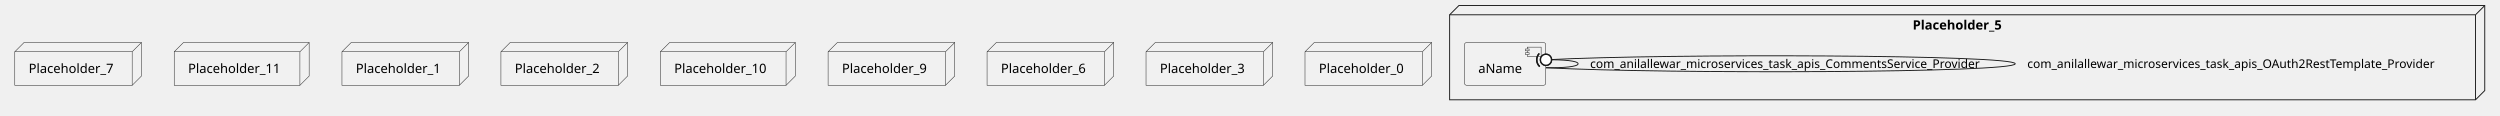
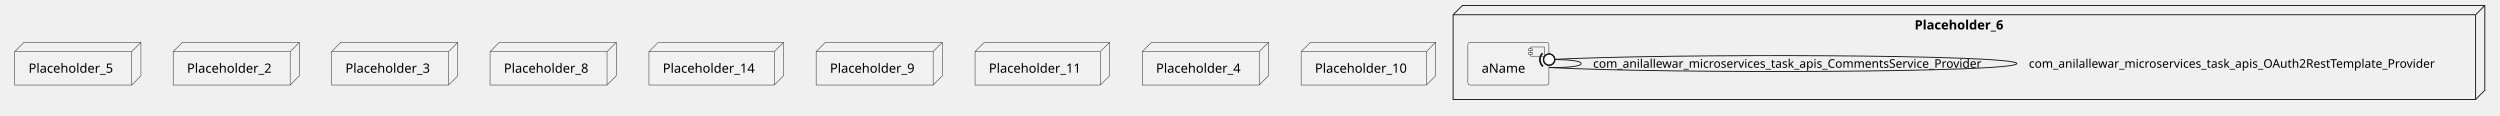
- <svg xmlns="http://www.w3.org/2000/svg" xmlns:xlink="http://www.w3.org/1999/xlink" contentStyleType="text/css" height="125px" preserveAspectRatio="none" style="width:2705px;height:125px;background:#FFFFFF;" version="1.1" viewBox="0 0 2705 125" width="2705px" zoomAndPan="magnify">
+ <svg xmlns="http://www.w3.org/2000/svg" xmlns:xlink="http://www.w3.org/1999/xlink" contentStyleType="text/css" height="125px" preserveAspectRatio="none" style="width:2714px;height:125px;background:#FFFFFF;" version="1.1" viewBox="0 0 2714 125" width="2714px" zoomAndPan="magnify">
  <defs />
  <g>
-     <g id="cluster_Placeholder_5">
-       <polygon fill="none" points="1568.5,16,1578.5,6,2688.5,6,2688.5,98,2678.5,108,1568.5,108,1568.5,16" style="stroke:#181818;stroke-width:1.0;" />
-       <line style="stroke:#181818;stroke-width:1.0;" x1="2678.5" x2="2688.5" y1="16" y2="6" />
-       <line style="stroke:#181818;stroke-width:1.0;" x1="1568.5" x2="2678.5" y1="16" y2="16" />
-       <line style="stroke:#181818;stroke-width:1.0;" x1="2678.5" x2="2678.5" y1="16" y2="108" />
-       <text fill="#000000" font-family="sans-serif" font-size="14" font-weight="bold" lengthAdjust="spacing" textLength="110" x="2069.5" y="31.995">Placeholder_5</text>
+     <g id="cluster_Placeholder_6">
+       <polygon fill="none" points="1577.5,16,1587.5,6,2697.5,6,2697.5,98,2687.5,108,1577.5,108,1577.5,16" style="stroke:#181818;stroke-width:1.0;" />
+       <line style="stroke:#181818;stroke-width:1.0;" x1="2687.5" x2="2697.5" y1="16" y2="6" />
+       <line style="stroke:#181818;stroke-width:1.0;" x1="1577.5" x2="2687.5" y1="16" y2="16" />
+       <line style="stroke:#181818;stroke-width:1.0;" x1="2687.5" x2="2687.5" y1="16" y2="108" />
+       <text fill="#000000" font-family="sans-serif" font-size="14" font-weight="bold" lengthAdjust="spacing" textLength="110" x="2078.5" y="31.995">Placeholder_6</text>
    </g>
    <g id="elem_aName">
-       <a href="anilallewar-microservices-basics-spring-boot.system#_T8L5gLxEEe6sGrw6nNvNWA" target="_top" title="anilallewar-microservices-basics-spring-boot.system#_T8L5gLxEEe6sGrw6nNvNWA" xlink:actuate="onRequest" xlink:href="anilallewar-microservices-basics-spring-boot.system#_T8L5gLxEEe6sGrw6nNvNWA" xlink:show="new" xlink:title="anilallewar-microservices-basics-spring-boot.system#_T8L5gLxEEe6sGrw6nNvNWA" xlink:type="simple">
-         <rect fill="#F1F1F1" height="46.297" rx="2.5" ry="2.5" style="stroke:#181818;stroke-width:0.5;" width="88" x="1584.5" y="46" />
-         <rect fill="#F1F1F1" height="10" style="stroke:#181818;stroke-width:0.5;" width="15" x="1652.5" y="51" />
-         <rect fill="#F1F1F1" height="2" style="stroke:#181818;stroke-width:0.5;" width="4" x="1650.5" y="53" />
-         <rect fill="#F1F1F1" height="2" style="stroke:#181818;stroke-width:0.5;" width="4" x="1650.5" y="57" />
-         <text fill="#000000" font-family="sans-serif" font-size="14" lengthAdjust="spacing" textLength="48" x="1599.5" y="78.995">aName</text>
+       <a href="anilallewar-microservices-basics-spring-boot.system#_k5e78L8UEe65steytpoKmw" target="_top" title="anilallewar-microservices-basics-spring-boot.system#_k5e78L8UEe65steytpoKmw" xlink:actuate="onRequest" xlink:href="anilallewar-microservices-basics-spring-boot.system#_k5e78L8UEe65steytpoKmw" xlink:show="new" xlink:title="anilallewar-microservices-basics-spring-boot.system#_k5e78L8UEe65steytpoKmw" xlink:type="simple">
+         <rect fill="#F1F1F1" height="46.297" rx="2.5" ry="2.5" style="stroke:#181818;stroke-width:0.5;" width="88" x="1593.5" y="46" />
+         <rect fill="#F1F1F1" height="10" style="stroke:#181818;stroke-width:0.5;" width="15" x="1661.5" y="51" />
+         <rect fill="#F1F1F1" height="2" style="stroke:#181818;stroke-width:0.5;" width="4" x="1659.5" y="53" />
+         <rect fill="#F1F1F1" height="2" style="stroke:#181818;stroke-width:0.5;" width="4" x="1659.5" y="57" />
+         <text fill="#000000" font-family="sans-serif" font-size="14" lengthAdjust="spacing" textLength="48" x="1608.5" y="78.995">aName</text>
      </a>
    </g>
-     <g id="elem_Placeholder_7">
+     <g id="elem_Placeholder_5">
      <polygon fill="#F1F1F1" points="16,56,26,46,153,46,153,82.297,143,92.297,16,92.297,16,56" style="stroke:#181818;stroke-width:0.5;" />
      <line style="stroke:#181818;stroke-width:0.5;" x1="143" x2="153" y1="56" y2="46" />
      <line style="stroke:#181818;stroke-width:0.5;" x1="16" x2="143" y1="56" y2="56" />
      <line style="stroke:#181818;stroke-width:0.5;" x1="143" x2="143" y1="56" y2="92.297" />
-       <text fill="#000000" font-family="sans-serif" font-size="14" lengthAdjust="spacing" textLength="97" x="31" y="78.995">Placeholder_7</text>
+       <text fill="#000000" font-family="sans-serif" font-size="14" lengthAdjust="spacing" textLength="97" x="31" y="78.995">Placeholder_5</text>
+     </g>
+     <g id="elem_Placeholder_2">
+       <polygon fill="#F1F1F1" points="188,56,198,46,325,46,325,82.297,315,92.297,188,92.297,188,56" style="stroke:#181818;stroke-width:0.5;" />
+       <line style="stroke:#181818;stroke-width:0.5;" x1="315" x2="325" y1="56" y2="46" />
+       <line style="stroke:#181818;stroke-width:0.5;" x1="188" x2="315" y1="56" y2="56" />
+       <line style="stroke:#181818;stroke-width:0.5;" x1="315" x2="315" y1="56" y2="92.297" />
+       <text fill="#000000" font-family="sans-serif" font-size="14" lengthAdjust="spacing" textLength="97" x="203" y="78.995">Placeholder_2</text>
+     </g>
+     <g id="elem_Placeholder_3">
+       <polygon fill="#F1F1F1" points="360,56,370,46,497,46,497,82.297,487,92.297,360,92.297,360,56" style="stroke:#181818;stroke-width:0.5;" />
+       <line style="stroke:#181818;stroke-width:0.5;" x1="487" x2="497" y1="56" y2="46" />
+       <line style="stroke:#181818;stroke-width:0.5;" x1="360" x2="487" y1="56" y2="56" />
+       <line style="stroke:#181818;stroke-width:0.5;" x1="487" x2="487" y1="56" y2="92.297" />
+       <text fill="#000000" font-family="sans-serif" font-size="14" lengthAdjust="spacing" textLength="97" x="375" y="78.995">Placeholder_3</text>
+     </g>
+     <g id="elem_Placeholder_8">
+       <polygon fill="#F1F1F1" points="532,56,542,46,669,46,669,82.297,659,92.297,532,92.297,532,56" style="stroke:#181818;stroke-width:0.5;" />
+       <line style="stroke:#181818;stroke-width:0.5;" x1="659" x2="669" y1="56" y2="46" />
+       <line style="stroke:#181818;stroke-width:0.5;" x1="532" x2="659" y1="56" y2="56" />
+       <line style="stroke:#181818;stroke-width:0.5;" x1="659" x2="659" y1="56" y2="92.297" />
+       <text fill="#000000" font-family="sans-serif" font-size="14" lengthAdjust="spacing" textLength="97" x="547" y="78.995">Placeholder_8</text>
+     </g>
+     <g id="elem_Placeholder_14">
+       <polygon fill="#F1F1F1" points="704.5,56,714.5,46,850.5,46,850.5,82.297,840.5,92.297,704.5,92.297,704.5,56" style="stroke:#181818;stroke-width:0.5;" />
+       <line style="stroke:#181818;stroke-width:0.5;" x1="840.5" x2="850.5" y1="56" y2="46" />
+       <line style="stroke:#181818;stroke-width:0.5;" x1="704.5" x2="840.5" y1="56" y2="56" />
+       <line style="stroke:#181818;stroke-width:0.5;" x1="840.5" x2="840.5" y1="56" y2="92.297" />
+       <text fill="#000000" font-family="sans-serif" font-size="14" lengthAdjust="spacing" textLength="106" x="719.5" y="78.995">Placeholder_14</text>
+     </g>
+     <g id="elem_Placeholder_9">
+       <polygon fill="#F1F1F1" points="886,56,896,46,1023,46,1023,82.297,1013,92.297,886,92.297,886,56" style="stroke:#181818;stroke-width:0.5;" />
+       <line style="stroke:#181818;stroke-width:0.5;" x1="1013" x2="1023" y1="56" y2="46" />
+       <line style="stroke:#181818;stroke-width:0.5;" x1="886" x2="1013" y1="56" y2="56" />
+       <line style="stroke:#181818;stroke-width:0.5;" x1="1013" x2="1013" y1="56" y2="92.297" />
+       <text fill="#000000" font-family="sans-serif" font-size="14" lengthAdjust="spacing" textLength="97" x="901" y="78.995">Placeholder_9</text>
    </g>
    <g id="elem_Placeholder_11">
-       <polygon fill="#F1F1F1" points="188.5,56,198.5,46,334.5,46,334.5,82.297,324.5,92.297,188.5,92.297,188.5,56" style="stroke:#181818;stroke-width:0.5;" />
-       <line style="stroke:#181818;stroke-width:0.5;" x1="324.5" x2="334.5" y1="56" y2="46" />
-       <line style="stroke:#181818;stroke-width:0.5;" x1="188.5" x2="324.5" y1="56" y2="56" />
-       <line style="stroke:#181818;stroke-width:0.5;" x1="324.5" x2="324.5" y1="56" y2="92.297" />
-       <text fill="#000000" font-family="sans-serif" font-size="14" lengthAdjust="spacing" textLength="106" x="203.5" y="78.995">Placeholder_11</text>
+       <polygon fill="#F1F1F1" points="1058.5,56,1068.5,46,1204.5,46,1204.5,82.297,1194.5,92.297,1058.5,92.297,1058.5,56" style="stroke:#181818;stroke-width:0.5;" />
+       <line style="stroke:#181818;stroke-width:0.5;" x1="1194.5" x2="1204.5" y1="56" y2="46" />
+       <line style="stroke:#181818;stroke-width:0.5;" x1="1058.5" x2="1194.5" y1="56" y2="56" />
+       <line style="stroke:#181818;stroke-width:0.5;" x1="1194.5" x2="1194.5" y1="56" y2="92.297" />
+       <text fill="#000000" font-family="sans-serif" font-size="14" lengthAdjust="spacing" textLength="106" x="1073.5" y="78.995">Placeholder_11</text>
    </g>
-     <g id="elem_Placeholder_1">
-       <polygon fill="#F1F1F1" points="370,56,380,46,507,46,507,82.297,497,92.297,370,92.297,370,56" style="stroke:#181818;stroke-width:0.5;" />
-       <line style="stroke:#181818;stroke-width:0.5;" x1="497" x2="507" y1="56" y2="46" />
-       <line style="stroke:#181818;stroke-width:0.5;" x1="370" x2="497" y1="56" y2="56" />
-       <line style="stroke:#181818;stroke-width:0.5;" x1="497" x2="497" y1="56" y2="92.297" />
-       <text fill="#000000" font-family="sans-serif" font-size="14" lengthAdjust="spacing" textLength="97" x="385" y="78.995">Placeholder_1</text>
-     </g>
-     <g id="elem_Placeholder_2">
-       <polygon fill="#F1F1F1" points="542,56,552,46,679,46,679,82.297,669,92.297,542,92.297,542,56" style="stroke:#181818;stroke-width:0.5;" />
-       <line style="stroke:#181818;stroke-width:0.5;" x1="669" x2="679" y1="56" y2="46" />
-       <line style="stroke:#181818;stroke-width:0.5;" x1="542" x2="669" y1="56" y2="56" />
-       <line style="stroke:#181818;stroke-width:0.5;" x1="669" x2="669" y1="56" y2="92.297" />
-       <text fill="#000000" font-family="sans-serif" font-size="14" lengthAdjust="spacing" textLength="97" x="557" y="78.995">Placeholder_2</text>
-     </g>
-     <g id="elem_Placeholder_10">
-       <polygon fill="#F1F1F1" points="714.5,56,724.5,46,860.5,46,860.5,82.297,850.5,92.297,714.5,92.297,714.5,56" style="stroke:#181818;stroke-width:0.5;" />
-       <line style="stroke:#181818;stroke-width:0.5;" x1="850.5" x2="860.5" y1="56" y2="46" />
-       <line style="stroke:#181818;stroke-width:0.5;" x1="714.5" x2="850.5" y1="56" y2="56" />
-       <line style="stroke:#181818;stroke-width:0.5;" x1="850.5" x2="850.5" y1="56" y2="92.297" />
-       <text fill="#000000" font-family="sans-serif" font-size="14" lengthAdjust="spacing" textLength="106" x="729.5" y="78.995">Placeholder_10</text>
-     </g>
-     <g id="elem_Placeholder_9">
-       <polygon fill="#F1F1F1" points="896,56,906,46,1033,46,1033,82.297,1023,92.297,896,92.297,896,56" style="stroke:#181818;stroke-width:0.5;" />
-       <line style="stroke:#181818;stroke-width:0.5;" x1="1023" x2="1033" y1="56" y2="46" />
-       <line style="stroke:#181818;stroke-width:0.5;" x1="896" x2="1023" y1="56" y2="56" />
-       <line style="stroke:#181818;stroke-width:0.5;" x1="1023" x2="1023" y1="56" y2="92.297" />
-       <text fill="#000000" font-family="sans-serif" font-size="14" lengthAdjust="spacing" textLength="97" x="911" y="78.995">Placeholder_9</text>
-     </g>
-     <g id="elem_Placeholder_6">
-       <polygon fill="#F1F1F1" points="1068,56,1078,46,1205,46,1205,82.297,1195,92.297,1068,92.297,1068,56" style="stroke:#181818;stroke-width:0.5;" />
-       <line style="stroke:#181818;stroke-width:0.5;" x1="1195" x2="1205" y1="56" y2="46" />
-       <line style="stroke:#181818;stroke-width:0.5;" x1="1068" x2="1195" y1="56" y2="56" />
-       <line style="stroke:#181818;stroke-width:0.5;" x1="1195" x2="1195" y1="56" y2="92.297" />
-       <text fill="#000000" font-family="sans-serif" font-size="14" lengthAdjust="spacing" textLength="97" x="1083" y="78.995">Placeholder_6</text>
-     </g>
-     <g id="elem_Placeholder_3">
+     <g id="elem_Placeholder_4">
      <polygon fill="#F1F1F1" points="1240,56,1250,46,1377,46,1377,82.297,1367,92.297,1240,92.297,1240,56" style="stroke:#181818;stroke-width:0.5;" />
      <line style="stroke:#181818;stroke-width:0.5;" x1="1367" x2="1377" y1="56" y2="46" />
      <line style="stroke:#181818;stroke-width:0.5;" x1="1240" x2="1367" y1="56" y2="56" />
      <line style="stroke:#181818;stroke-width:0.5;" x1="1367" x2="1367" y1="56" y2="92.297" />
-       <text fill="#000000" font-family="sans-serif" font-size="14" lengthAdjust="spacing" textLength="97" x="1255" y="78.995">Placeholder_3</text>
+       <text fill="#000000" font-family="sans-serif" font-size="14" lengthAdjust="spacing" textLength="97" x="1255" y="78.995">Placeholder_4</text>
    </g>
-     <g id="elem_Placeholder_0">
-       <polygon fill="#F1F1F1" points="1412,56,1422,46,1549,46,1549,82.297,1539,92.297,1412,92.297,1412,56" style="stroke:#181818;stroke-width:0.5;" />
-       <line style="stroke:#181818;stroke-width:0.5;" x1="1539" x2="1549" y1="56" y2="46" />
-       <line style="stroke:#181818;stroke-width:0.5;" x1="1412" x2="1539" y1="56" y2="56" />
-       <line style="stroke:#181818;stroke-width:0.5;" x1="1539" x2="1539" y1="56" y2="92.297" />
-       <text fill="#000000" font-family="sans-serif" font-size="14" lengthAdjust="spacing" textLength="97" x="1427" y="78.995">Placeholder_0</text>
+     <g id="elem_Placeholder_10">
+       <polygon fill="#F1F1F1" points="1412.5,56,1422.5,46,1558.5,46,1558.5,82.297,1548.5,92.297,1412.5,92.297,1412.5,56" style="stroke:#181818;stroke-width:0.5;" />
+       <line style="stroke:#181818;stroke-width:0.5;" x1="1548.5" x2="1558.5" y1="56" y2="46" />
+       <line style="stroke:#181818;stroke-width:0.5;" x1="1412.5" x2="1548.5" y1="56" y2="56" />
+       <line style="stroke:#181818;stroke-width:0.5;" x1="1548.5" x2="1548.5" y1="56" y2="92.297" />
+       <text fill="#000000" font-family="sans-serif" font-size="14" lengthAdjust="spacing" textLength="106" x="1427.5" y="78.995">Placeholder_10</text>
    </g>
    <g id="link_aName_aName">
-       <path d="M1672.77,64.73 C1691.52,64.41 1707.5,65.83 1707.5,69 C1707.5,72.17 1691.52,73.59 1672.77,73.27 " fill="none" id="aName-aName" style="stroke:#181818;stroke-width:1.0;" />
-       <text fill="#000000" font-family="sans-serif" font-size="13" lengthAdjust="spacing" textLength="447" x="1720.5" y="73.567">com_anilallewar_microservices_task_apis_CommentsService_Provider</text>
-       <path d="M1665.579,57.781 A10,10 0 0 0 1665.821 71.921" fill="none" style="stroke:#181818;stroke-width:1.5;" />
-       <ellipse cx="1672.77" cy="64.73" fill="#FFFFFF" rx="6" ry="6" style="stroke:#181818;stroke-width:1.5;" />
+       <path d="M1681.77,64.73 C1700.52,64.41 1716.5,65.83 1716.5,69 C1716.5,72.17 1700.52,73.59 1681.77,73.27 " fill="none" id="aName-aName" style="stroke:#181818;stroke-width:1.0;" />
+       <text fill="#000000" font-family="sans-serif" font-size="13" lengthAdjust="spacing" textLength="447" x="1729.5" y="73.567">com_anilallewar_microservices_task_apis_CommentsService_Provider</text>
+       <path d="M1674.579,57.781 A10,10 0 0 0 1674.821 71.921" fill="none" style="stroke:#181818;stroke-width:1.5;" />
+       <ellipse cx="1681.77" cy="64.73" fill="#FFFFFF" rx="6" ry="6" style="stroke:#181818;stroke-width:1.5;" />
    </g>
    <g id="link_aName_aName">
-       <path d="M1672.73,64.69 C1806.06,57.75 2180.5,59.18 2180.5,69 C2180.5,78.82 1806.06,80.25 1672.73,73.31 " fill="none" id="aName-aName-1" style="stroke:#181818;stroke-width:1.0;" />
-       <text fill="#000000" font-family="sans-serif" font-size="13" lengthAdjust="spacing" textLength="465" x="2193.5" y="73.567">com_anilallewar_microservices_task_apis_OAuth2RestTemplate_Provider</text>
-       <path d="M1665.301,57.996 A10,10 0 0 0 1666.036 72.119" fill="none" style="stroke:#181818;stroke-width:1.5;" />
-       <ellipse cx="1672.73" cy="64.69" fill="#FFFFFF" rx="6" ry="6" style="stroke:#181818;stroke-width:1.5;" />
+       <path d="M1681.73,64.69 C1815.06,57.75 2189.5,59.18 2189.5,69 C2189.5,78.82 1815.06,80.25 1681.73,73.31 " fill="none" id="aName-aName-1" style="stroke:#181818;stroke-width:1.0;" />
+       <text fill="#000000" font-family="sans-serif" font-size="13" lengthAdjust="spacing" textLength="465" x="2202.5" y="73.567">com_anilallewar_microservices_task_apis_OAuth2RestTemplate_Provider</text>
+       <path d="M1674.301,57.996 A10,10 0 0 0 1675.036 72.119" fill="none" style="stroke:#181818;stroke-width:1.5;" />
+       <ellipse cx="1681.73" cy="64.69" fill="#FFFFFF" rx="6" ry="6" style="stroke:#181818;stroke-width:1.5;" />
    </g>
  </g>
</svg>
